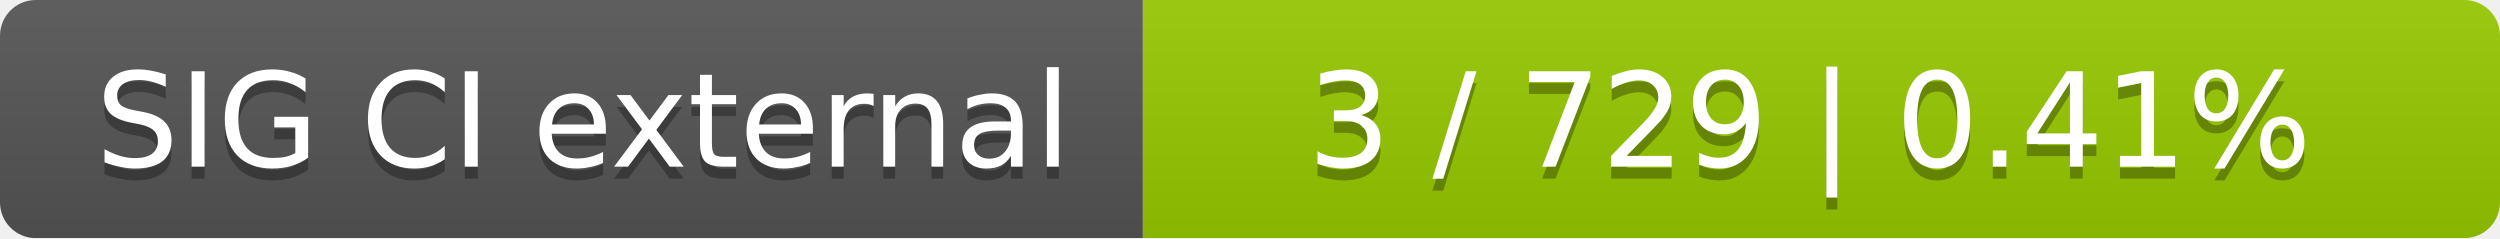
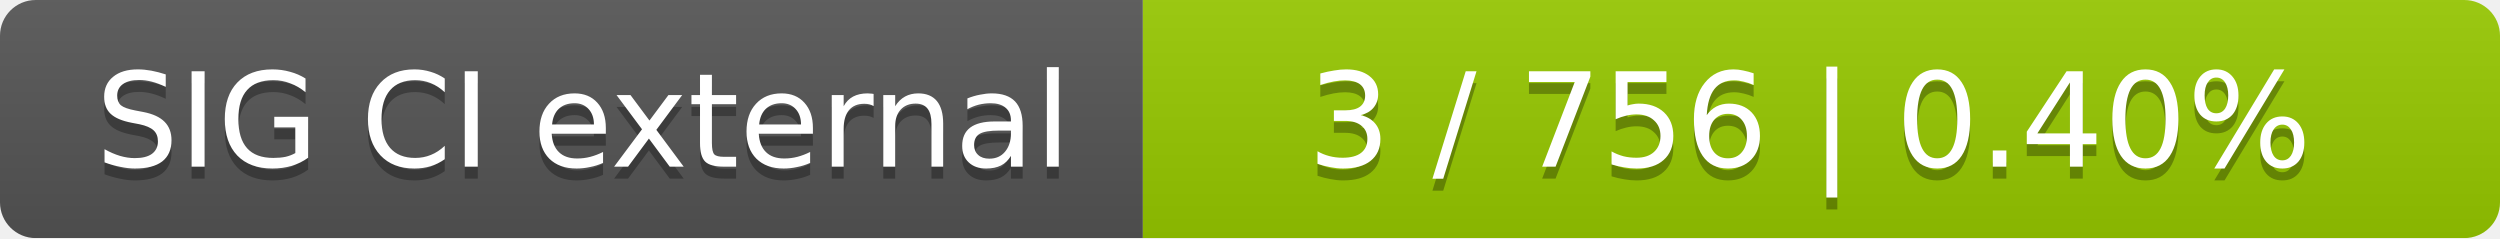
<svg xmlns="http://www.w3.org/2000/svg" width="210" height="20">
  <linearGradient id="smooth" x2="0" y2="100%">
    <stop offset="0" stop-color="#bbb" stop-opacity=".1" />
    <stop offset="1" stop-opacity=".1" />
  </linearGradient>
  <mask id="round">
    <rect width="210" height="20" rx="3" fill="#fff" />
  </mask>
  <g mask="url(#round)">
    <rect width="96" height="20" fill="#555" />
    <rect x="96" width="114" height="20" fill="#97ca00" />
    <rect width="210" height="20" fill="url(#smooth)" />
  </g>
  <g fill="#fff" text-anchor="middle" font-family="DejaVu Sans,Verdana,Geneva,sans-serif" font-size="11">
    <text x="49" y="15" fill="#010101" fill-opacity=".3">SIG CI external</text>
    <text x="49" y="14">SIG CI external</text>
-     <text x="152" y="15" fill="#010101" fill-opacity=".3">3 / 729    |    0.41%</text>
-     <text x="152" y="14">3 / 729    |    0.41%</text>
+     <text x="152" y="15" fill="#010101" fill-opacity=".3">3 / 756    |    0.40%</text>
+     <text x="152" y="14">3 / 756    |    0.40%</text>
  </g>
</svg>
